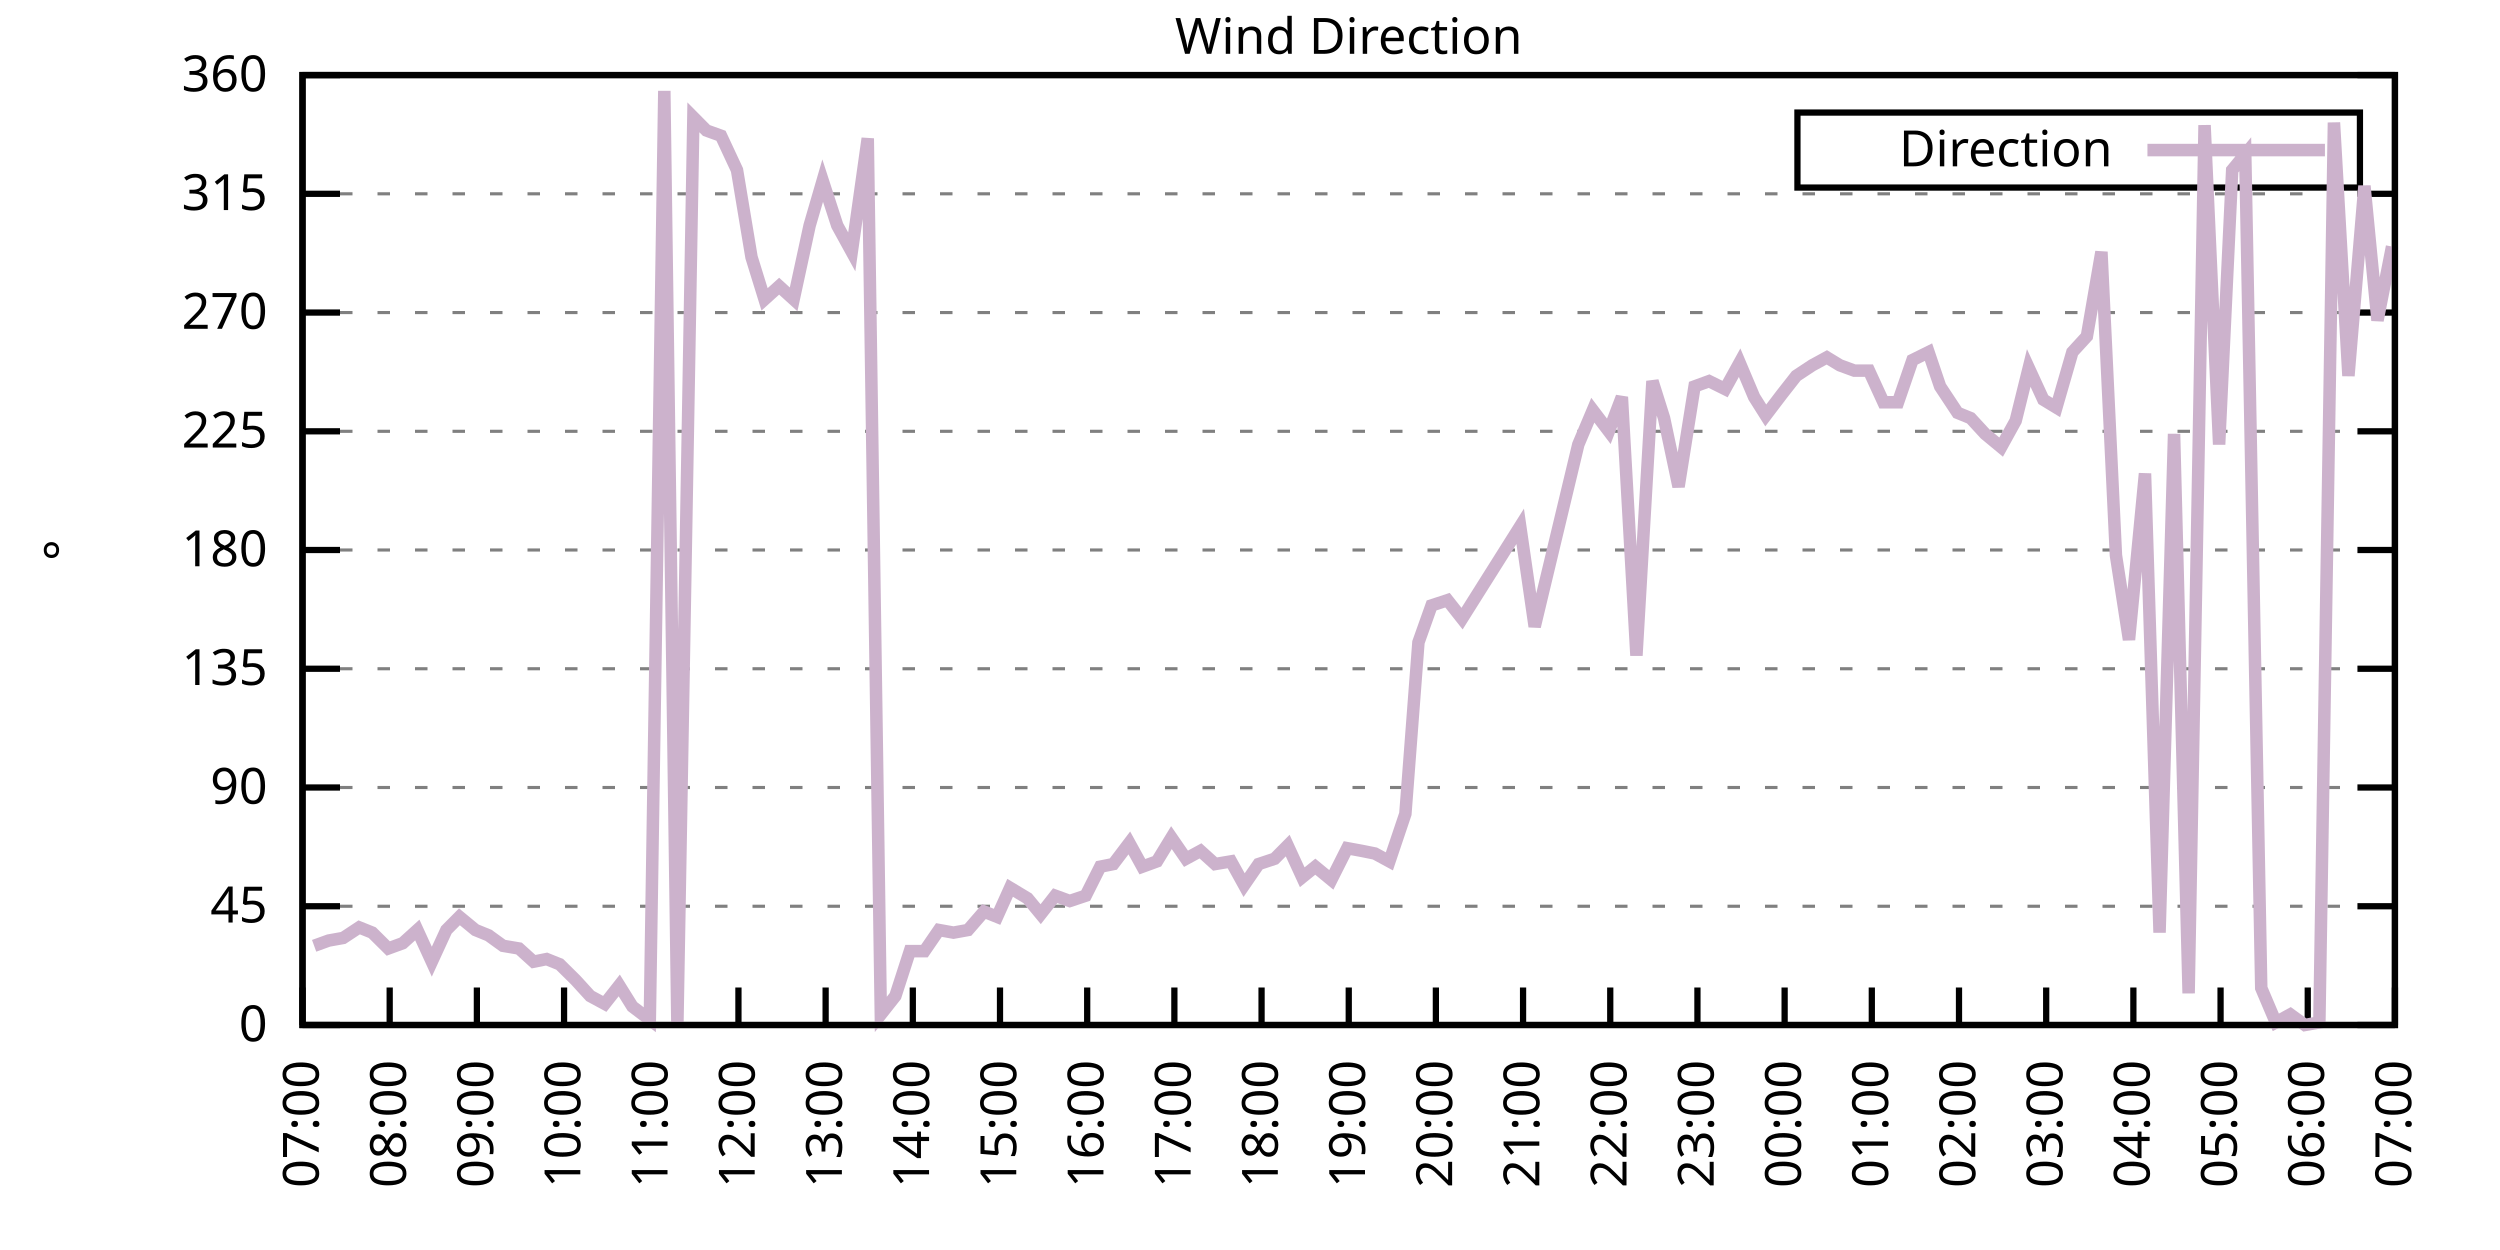
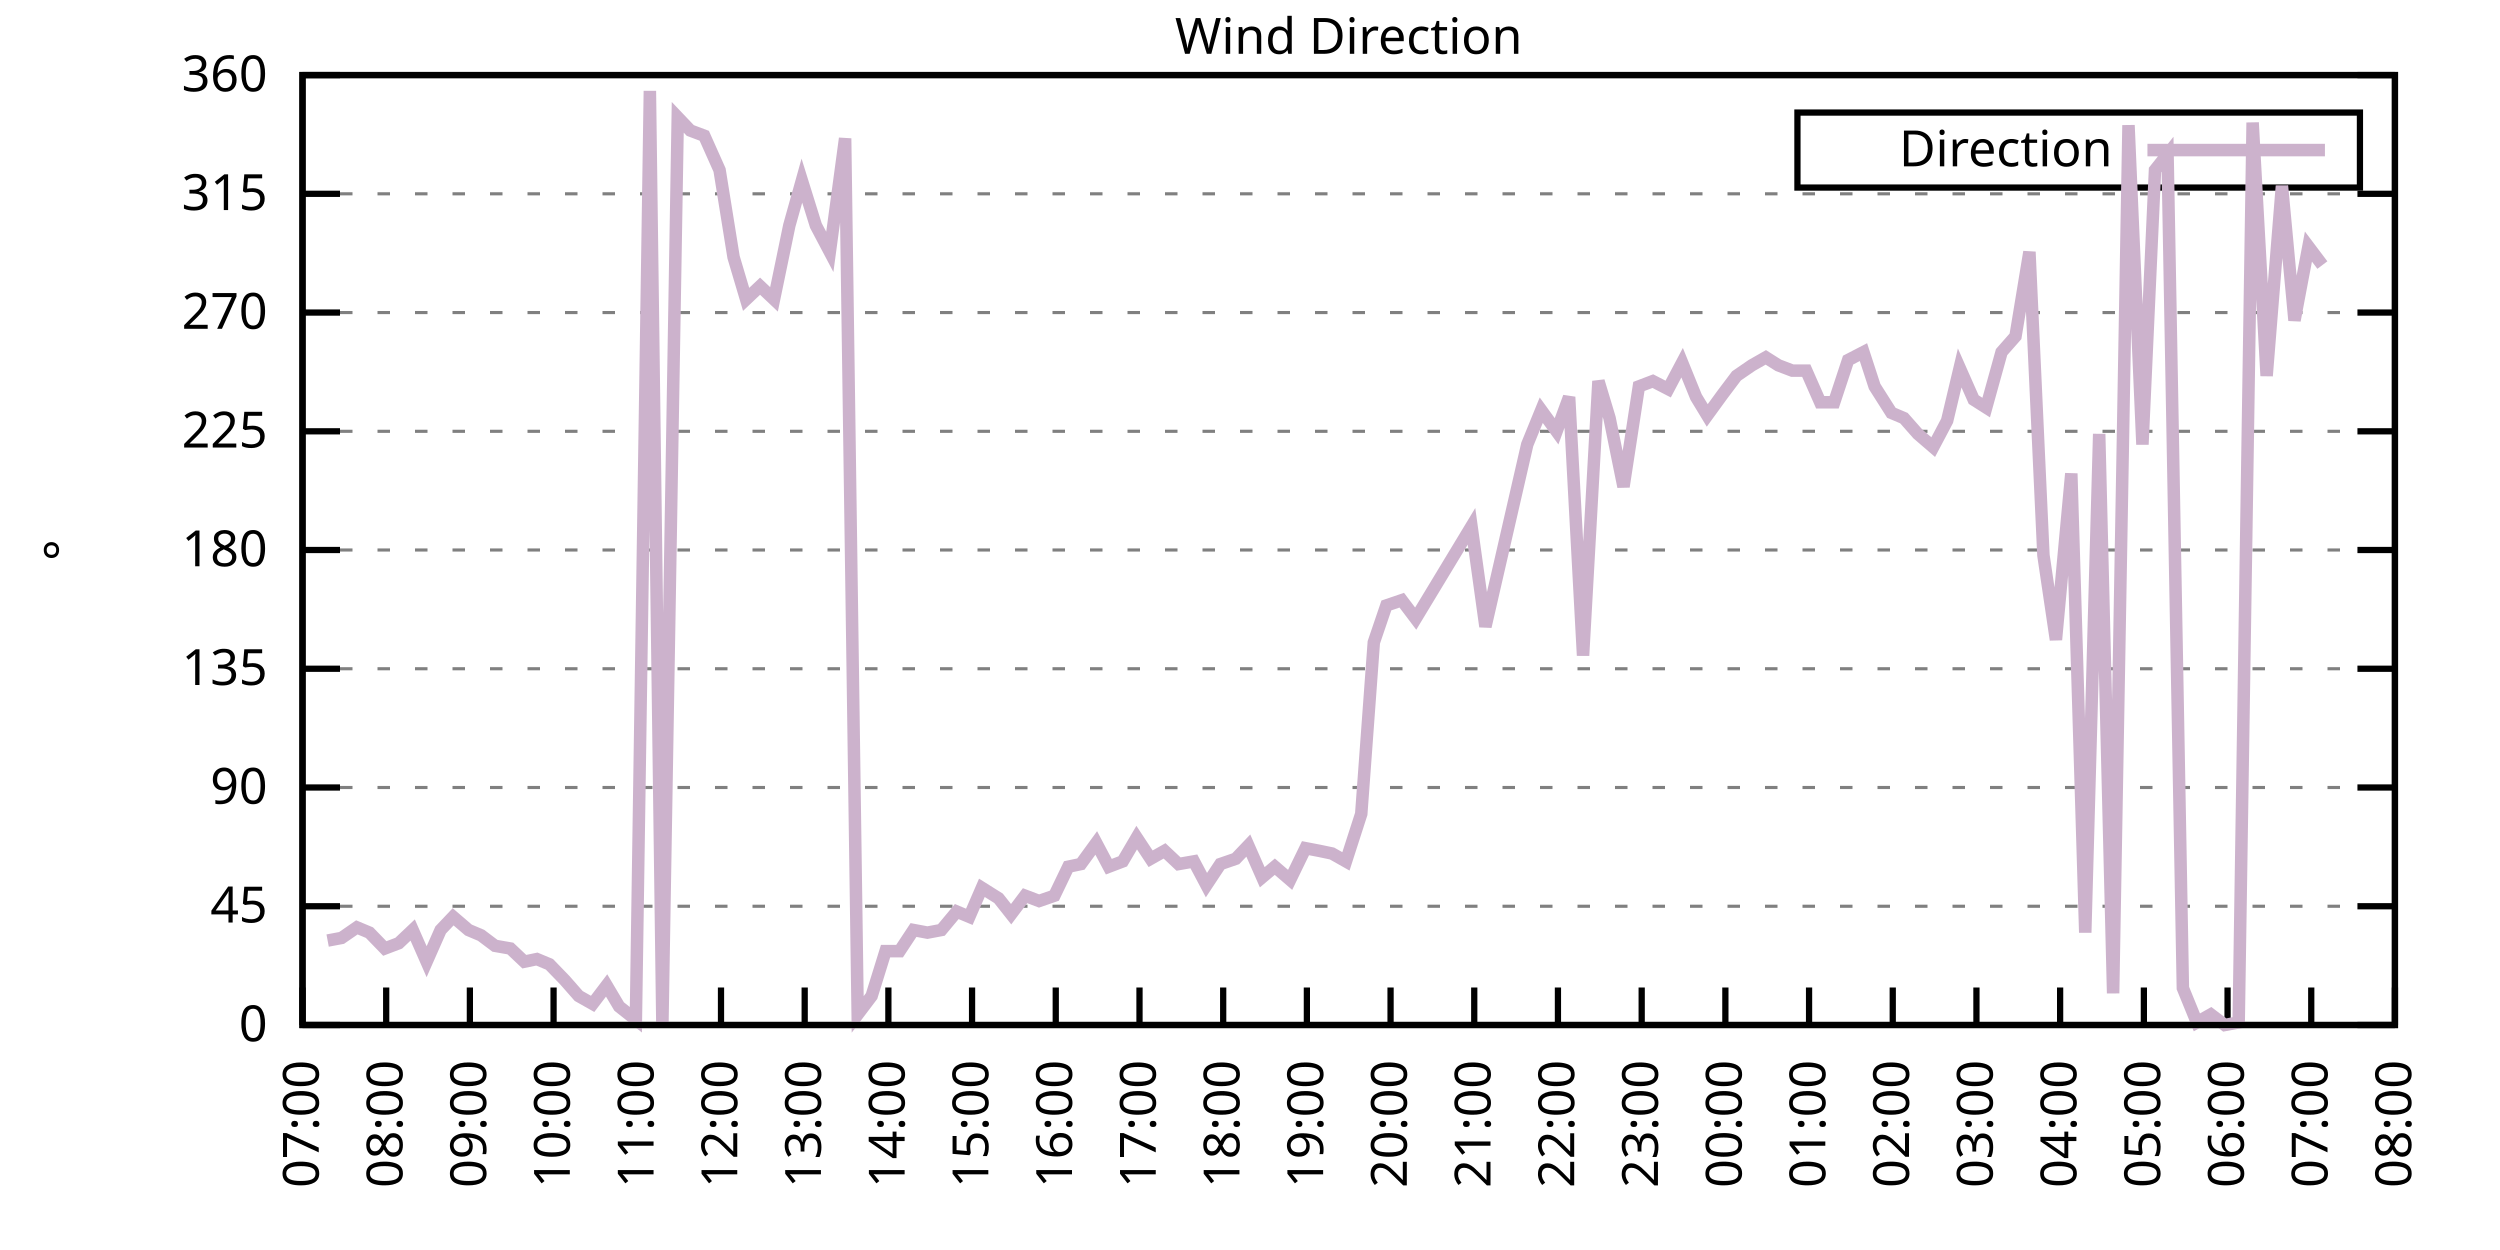
<svg xmlns="http://www.w3.org/2000/svg" xmlns:xlink="http://www.w3.org/1999/xlink" width="400" height="200" viewBox="0 0 400 200">
  <g id="gnuplot_canvas">
    <rect x="0" y="0" width="400" height="200" fill="none" />
    <defs>
      <circle id="gpDot" r="0.5" stroke-width="0.5" stroke="currentColor" />
      <path id="gpPt0" stroke-width="0.333" stroke="currentColor" d="M-1,0 h2 M0,-1 v2" />
      <path id="gpPt1" stroke-width="0.333" stroke="currentColor" d="M-1,-1 L1,1 M1,-1 L-1,1" />
      <path id="gpPt2" stroke-width="0.333" stroke="currentColor" d="M-1,0 L1,0 M0,-1 L0,1 M-1,-1 L1,1 M-1,1 L1,-1" />
      <rect id="gpPt3" stroke-width="0.333" stroke="currentColor" x="-1" y="-1" width="2" height="2" />
      <rect id="gpPt4" stroke-width="0.333" stroke="currentColor" fill="currentColor" x="-1" y="-1" width="2" height="2" />
      <circle id="gpPt5" stroke-width="0.333" stroke="currentColor" cx="0" cy="0" r="1" />
      <use xlink:href="#gpPt5" id="gpPt6" fill="currentColor" stroke="none" />
      <path id="gpPt7" stroke-width="0.333" stroke="currentColor" d="M0,-1.33 L-1.33,0.67 L1.33,0.67 z" />
      <use xlink:href="#gpPt7" id="gpPt8" fill="currentColor" stroke="none" />
      <use xlink:href="#gpPt7" id="gpPt9" stroke="currentColor" transform="rotate(180)" />
      <use xlink:href="#gpPt9" id="gpPt10" fill="currentColor" stroke="none" />
      <use xlink:href="#gpPt3" id="gpPt11" stroke="currentColor" transform="rotate(45)" />
      <use xlink:href="#gpPt11" id="gpPt12" fill="currentColor" stroke="none" />
      <path id="gpPt13" stroke-width="0.333" stroke="currentColor" d="M0,1.330 L1.265,0.411 L0.782,-1.067 L-0.782,-1.076 L-1.265,0.411 z" />
      <use xlink:href="#gpPt13" id="gpPt14" fill="currentColor" stroke="none" />
      <filter id="textbox" filterUnits="objectBoundingBox" x="0" y="0" height="1" width="1">
        <feFlood flood-color="white" flood-opacity="1" result="bgnd" />
        <feComposite in="SourceGraphic" in2="bgnd" operator="atop" />
      </filter>
      <filter id="greybox" filterUnits="objectBoundingBox" x="0" y="0" height="1" width="1">
        <feFlood flood-color="lightgrey" flood-opacity="1" result="grey" />
        <feComposite in="SourceGraphic" in2="grey" operator="atop" />
      </filter>
    </defs>
    <g fill="none" color="white" stroke="currentColor" stroke-width="1.00" stroke-linecap="butt" stroke-linejoin="miter">
</g>
    <g fill="none" color="black" stroke="currentColor" stroke-width="1.00" stroke-linecap="butt" stroke-linejoin="miter">
      <g stroke="none" shape-rendering="crispEdges">
        <polygon fill="rgb(255, 255, 255)" points="48.40,164.00 383.18,164.00 383.18,12.02 48.40,12.02 " />
      </g>
    </g>
    <g fill="none" color="black" stroke="currentColor" stroke-width="1.00" stroke-linecap="butt" stroke-linejoin="miter">
</g>
    <g fill="none" color="black" stroke="black" stroke-width="0.50" stroke-linecap="butt" stroke-linejoin="miter">
</g>
    <g fill="none" color="gray" stroke="currentColor" stroke-width="0.50" stroke-linecap="butt" stroke-linejoin="miter">
      <path stroke="gray" stroke-dasharray="2,4" class="gridline" d="M48.40,164.00 L383.19,164.00  " />
    </g>
    <g fill="none" color="gray" stroke="gray" stroke-width="1.00" stroke-linecap="butt" stroke-linejoin="miter">
</g>
    <g fill="none" color="black" stroke="currentColor" stroke-width="1.00" stroke-linecap="butt" stroke-linejoin="miter">
      <path stroke="black" d="M48.40,164.00 L54.40,164.00 M383.19,164.00 L377.19,164.00  " />
      <g transform="translate(42.80,166.60)" stroke="none" fill="black" font-family="Sans" font-size="8.00" text-anchor="end">
        <text>
          <tspan font-family="Sans"> 0</tspan>
        </text>
      </g>
    </g>
    <g fill="none" color="black" stroke="currentColor" stroke-width="1.00" stroke-linecap="butt" stroke-linejoin="miter">
</g>
    <g fill="none" color="black" stroke="black" stroke-width="0.50" stroke-linecap="butt" stroke-linejoin="miter">
</g>
    <g fill="none" color="gray" stroke="currentColor" stroke-width="0.50" stroke-linecap="butt" stroke-linejoin="miter">
      <path stroke="gray" stroke-dasharray="2,4" class="gridline" d="M48.40,145.00 L383.19,145.00  " />
    </g>
    <g fill="none" color="gray" stroke="gray" stroke-width="1.00" stroke-linecap="butt" stroke-linejoin="miter">
</g>
    <g fill="none" color="black" stroke="currentColor" stroke-width="1.00" stroke-linecap="butt" stroke-linejoin="miter">
      <path stroke="black" d="M48.40,145.00 L54.40,145.00 M383.19,145.00 L377.19,145.00  " />
      <g transform="translate(42.80,147.60)" stroke="none" fill="black" font-family="Sans" font-size="8.00" text-anchor="end">
        <text>
          <tspan font-family="Sans"> 45</tspan>
        </text>
      </g>
    </g>
    <g fill="none" color="black" stroke="currentColor" stroke-width="1.00" stroke-linecap="butt" stroke-linejoin="miter">
</g>
    <g fill="none" color="black" stroke="black" stroke-width="0.50" stroke-linecap="butt" stroke-linejoin="miter">
</g>
    <g fill="none" color="gray" stroke="currentColor" stroke-width="0.50" stroke-linecap="butt" stroke-linejoin="miter">
      <path stroke="gray" stroke-dasharray="2,4" class="gridline" d="M48.40,126.00 L383.19,126.00  " />
    </g>
    <g fill="none" color="gray" stroke="gray" stroke-width="1.00" stroke-linecap="butt" stroke-linejoin="miter">
</g>
    <g fill="none" color="black" stroke="currentColor" stroke-width="1.00" stroke-linecap="butt" stroke-linejoin="miter">
      <path stroke="black" d="M48.40,126.00 L54.40,126.00 M383.19,126.00 L377.19,126.00  " />
      <g transform="translate(42.80,128.60)" stroke="none" fill="black" font-family="Sans" font-size="8.00" text-anchor="end">
        <text>
          <tspan font-family="Sans"> 90</tspan>
        </text>
      </g>
    </g>
    <g fill="none" color="black" stroke="currentColor" stroke-width="1.00" stroke-linecap="butt" stroke-linejoin="miter">
</g>
    <g fill="none" color="black" stroke="black" stroke-width="0.50" stroke-linecap="butt" stroke-linejoin="miter">
</g>
    <g fill="none" color="gray" stroke="currentColor" stroke-width="0.50" stroke-linecap="butt" stroke-linejoin="miter">
      <path stroke="gray" stroke-dasharray="2,4" class="gridline" d="M48.40,107.00 L383.19,107.00  " />
    </g>
    <g fill="none" color="gray" stroke="gray" stroke-width="1.00" stroke-linecap="butt" stroke-linejoin="miter">
</g>
    <g fill="none" color="black" stroke="currentColor" stroke-width="1.00" stroke-linecap="butt" stroke-linejoin="miter">
      <path stroke="black" d="M48.40,107.00 L54.40,107.00 M383.19,107.00 L377.19,107.00  " />
      <g transform="translate(42.80,109.60)" stroke="none" fill="black" font-family="Sans" font-size="8.00" text-anchor="end">
        <text>
          <tspan font-family="Sans"> 135</tspan>
        </text>
      </g>
    </g>
    <g fill="none" color="black" stroke="currentColor" stroke-width="1.00" stroke-linecap="butt" stroke-linejoin="miter">
</g>
    <g fill="none" color="black" stroke="black" stroke-width="0.50" stroke-linecap="butt" stroke-linejoin="miter">
</g>
    <g fill="none" color="gray" stroke="currentColor" stroke-width="0.50" stroke-linecap="butt" stroke-linejoin="miter">
      <path stroke="gray" stroke-dasharray="2,4" class="gridline" d="M48.40,88.00 L383.19,88.00  " />
    </g>
    <g fill="none" color="gray" stroke="gray" stroke-width="1.00" stroke-linecap="butt" stroke-linejoin="miter">
</g>
    <g fill="none" color="black" stroke="currentColor" stroke-width="1.00" stroke-linecap="butt" stroke-linejoin="miter">
      <path stroke="black" d="M48.40,88.00 L54.40,88.00 M383.19,88.00 L377.19,88.00  " />
      <g transform="translate(42.80,90.60)" stroke="none" fill="black" font-family="Sans" font-size="8.00" text-anchor="end">
        <text>
          <tspan font-family="Sans"> 180</tspan>
        </text>
      </g>
    </g>
    <g fill="none" color="black" stroke="currentColor" stroke-width="1.00" stroke-linecap="butt" stroke-linejoin="miter">
</g>
    <g fill="none" color="black" stroke="black" stroke-width="0.50" stroke-linecap="butt" stroke-linejoin="miter">
</g>
    <g fill="none" color="gray" stroke="currentColor" stroke-width="0.50" stroke-linecap="butt" stroke-linejoin="miter">
      <path stroke="gray" stroke-dasharray="2,4" class="gridline" d="M48.40,69.01 L383.19,69.01  " />
    </g>
    <g fill="none" color="gray" stroke="gray" stroke-width="1.00" stroke-linecap="butt" stroke-linejoin="miter">
</g>
    <g fill="none" color="black" stroke="currentColor" stroke-width="1.00" stroke-linecap="butt" stroke-linejoin="miter">
      <path stroke="black" d="M48.40,69.01 L54.40,69.01 M383.19,69.01 L377.19,69.01  " />
      <g transform="translate(42.80,71.61)" stroke="none" fill="black" font-family="Sans" font-size="8.00" text-anchor="end">
        <text>
          <tspan font-family="Sans"> 225</tspan>
        </text>
      </g>
    </g>
    <g fill="none" color="black" stroke="currentColor" stroke-width="1.00" stroke-linecap="butt" stroke-linejoin="miter">
</g>
    <g fill="none" color="black" stroke="black" stroke-width="0.50" stroke-linecap="butt" stroke-linejoin="miter">
</g>
    <g fill="none" color="gray" stroke="currentColor" stroke-width="0.50" stroke-linecap="butt" stroke-linejoin="miter">
      <path stroke="gray" stroke-dasharray="2,4" class="gridline" d="M48.40,50.01 L383.19,50.01  " />
    </g>
    <g fill="none" color="gray" stroke="gray" stroke-width="1.00" stroke-linecap="butt" stroke-linejoin="miter">
</g>
    <g fill="none" color="black" stroke="currentColor" stroke-width="1.00" stroke-linecap="butt" stroke-linejoin="miter">
      <path stroke="black" d="M48.40,50.01 L54.40,50.01 M383.19,50.01 L377.19,50.01  " />
      <g transform="translate(42.80,52.61)" stroke="none" fill="black" font-family="Sans" font-size="8.00" text-anchor="end">
        <text>
          <tspan font-family="Sans"> 270</tspan>
        </text>
      </g>
    </g>
    <g fill="none" color="black" stroke="currentColor" stroke-width="1.00" stroke-linecap="butt" stroke-linejoin="miter">
</g>
    <g fill="none" color="black" stroke="black" stroke-width="0.50" stroke-linecap="butt" stroke-linejoin="miter">
</g>
    <g fill="none" color="gray" stroke="currentColor" stroke-width="0.50" stroke-linecap="butt" stroke-linejoin="miter">
      <path stroke="gray" stroke-dasharray="2,4" class="gridline" d="M48.40,31.01 L383.19,31.01  " />
    </g>
    <g fill="none" color="gray" stroke="gray" stroke-width="1.00" stroke-linecap="butt" stroke-linejoin="miter">
</g>
    <g fill="none" color="black" stroke="currentColor" stroke-width="1.00" stroke-linecap="butt" stroke-linejoin="miter">
      <path stroke="black" d="M48.40,31.01 L54.40,31.01 M383.19,31.01 L377.19,31.01  " />
      <g transform="translate(42.80,33.61)" stroke="none" fill="black" font-family="Sans" font-size="8.00" text-anchor="end">
        <text>
          <tspan font-family="Sans"> 315</tspan>
        </text>
      </g>
    </g>
    <g fill="none" color="black" stroke="currentColor" stroke-width="1.00" stroke-linecap="butt" stroke-linejoin="miter">
</g>
    <g fill="none" color="black" stroke="black" stroke-width="0.50" stroke-linecap="butt" stroke-linejoin="miter">
</g>
    <g fill="none" color="gray" stroke="currentColor" stroke-width="0.50" stroke-linecap="butt" stroke-linejoin="miter">
      <path stroke="gray" stroke-dasharray="2,4" class="gridline" d="M48.40,12.01 L383.19,12.01  " />
    </g>
    <g fill="none" color="gray" stroke="gray" stroke-width="1.00" stroke-linecap="butt" stroke-linejoin="miter">
</g>
    <g fill="none" color="black" stroke="currentColor" stroke-width="1.00" stroke-linecap="butt" stroke-linejoin="miter">
      <path stroke="black" d="M48.40,12.01 L54.40,12.01 M383.19,12.01 L377.19,12.01  " />
      <g transform="translate(42.80,14.61)" stroke="none" fill="black" font-family="Sans" font-size="8.00" text-anchor="end">
        <text>
          <tspan font-family="Sans"> 360</tspan>
        </text>
      </g>
    </g>
    <g fill="none" color="black" stroke="currentColor" stroke-width="1.00" stroke-linecap="butt" stroke-linejoin="miter">
      <path stroke="black" d="M48.40,164.00 L48.40,158.00  " />
      <g transform="translate(51.00,169.60) rotate(270.00)" stroke="none" fill="black" font-family="Sans" font-size="8.00" text-anchor="end">
        <text>
          <tspan font-family="Sans">07:00</tspan>
        </text>
      </g>
    </g>
    <g fill="none" color="black" stroke="currentColor" stroke-width="1.00" stroke-linecap="butt" stroke-linejoin="miter">
-       <path stroke="black" d="M62.35,164.00 L62.35,158.00  " />
-       <g transform="translate(64.95,169.60) rotate(270.00)" stroke="none" fill="black" font-family="Sans" font-size="8.00" text-anchor="end">
+       <path stroke="black" d="M61.79,164.00 L61.79,158.00  " />
+       <g transform="translate(64.39,169.60) rotate(270.00)" stroke="none" fill="black" font-family="Sans" font-size="8.00" text-anchor="end">
        <text>
          <tspan font-family="Sans">08:00</tspan>
        </text>
      </g>
    </g>
    <g fill="none" color="black" stroke="currentColor" stroke-width="1.00" stroke-linecap="butt" stroke-linejoin="miter">
-       <path stroke="black" d="M76.30,164.00 L76.30,158.00  " />
-       <g transform="translate(78.90,169.60) rotate(270.00)" stroke="none" fill="black" font-family="Sans" font-size="8.00" text-anchor="end">
+       <path stroke="black" d="M75.18,164.00 L75.18,158.00  " />
+       <g transform="translate(77.78,169.60) rotate(270.00)" stroke="none" fill="black" font-family="Sans" font-size="8.00" text-anchor="end">
        <text>
          <tspan font-family="Sans">09:00</tspan>
        </text>
      </g>
    </g>
    <g fill="none" color="black" stroke="currentColor" stroke-width="1.00" stroke-linecap="butt" stroke-linejoin="miter">
-       <path stroke="black" d="M90.25,164.00 L90.25,158.00  " />
-       <g transform="translate(92.85,169.60) rotate(270.00)" stroke="none" fill="black" font-family="Sans" font-size="8.00" text-anchor="end">
+       <path stroke="black" d="M88.57,164.00 L88.57,158.00  " />
+       <g transform="translate(91.17,169.60) rotate(270.00)" stroke="none" fill="black" font-family="Sans" font-size="8.00" text-anchor="end">
        <text>
          <tspan font-family="Sans">10:00</tspan>
        </text>
      </g>
    </g>
    <g fill="none" color="black" stroke="currentColor" stroke-width="1.00" stroke-linecap="butt" stroke-linejoin="miter">
-       <path stroke="black" d="M104.20,164.00 L104.20,158.00  " />
-       <g transform="translate(106.80,169.60) rotate(270.00)" stroke="none" fill="black" font-family="Sans" font-size="8.00" text-anchor="end">
+       <path stroke="black" d="M101.97,164.00 L101.97,158.00  " />
+       <g transform="translate(104.57,169.60) rotate(270.00)" stroke="none" fill="black" font-family="Sans" font-size="8.00" text-anchor="end">
        <text>
          <tspan font-family="Sans">11:00</tspan>
        </text>
      </g>
    </g>
    <g fill="none" color="black" stroke="currentColor" stroke-width="1.00" stroke-linecap="butt" stroke-linejoin="miter">
-       <path stroke="black" d="M118.15,164.00 L118.15,158.00  " />
-       <g transform="translate(120.75,169.60) rotate(270.00)" stroke="none" fill="black" font-family="Sans" font-size="8.00" text-anchor="end">
+       <path stroke="black" d="M115.36,164.00 L115.36,158.00  " />
+       <g transform="translate(117.96,169.60) rotate(270.00)" stroke="none" fill="black" font-family="Sans" font-size="8.00" text-anchor="end">
        <text>
          <tspan font-family="Sans">12:00</tspan>
        </text>
      </g>
    </g>
    <g fill="none" color="black" stroke="currentColor" stroke-width="1.00" stroke-linecap="butt" stroke-linejoin="miter">
-       <path stroke="black" d="M132.10,164.00 L132.10,158.00  " />
-       <g transform="translate(134.70,169.60) rotate(270.00)" stroke="none" fill="black" font-family="Sans" font-size="8.00" text-anchor="end">
+       <path stroke="black" d="M128.75,164.00 L128.75,158.00  " />
+       <g transform="translate(131.35,169.60) rotate(270.00)" stroke="none" fill="black" font-family="Sans" font-size="8.00" text-anchor="end">
        <text>
          <tspan font-family="Sans">13:00</tspan>
        </text>
      </g>
    </g>
    <g fill="none" color="black" stroke="currentColor" stroke-width="1.00" stroke-linecap="butt" stroke-linejoin="miter">
-       <path stroke="black" d="M146.05,164.00 L146.05,158.00  " />
-       <g transform="translate(148.65,169.60) rotate(270.00)" stroke="none" fill="black" font-family="Sans" font-size="8.00" text-anchor="end">
+       <path stroke="black" d="M142.14,164.00 L142.14,158.00  " />
+       <g transform="translate(144.74,169.60) rotate(270.00)" stroke="none" fill="black" font-family="Sans" font-size="8.00" text-anchor="end">
        <text>
          <tspan font-family="Sans">14:00</tspan>
        </text>
      </g>
    </g>
    <g fill="none" color="black" stroke="currentColor" stroke-width="1.00" stroke-linecap="butt" stroke-linejoin="miter">
-       <path stroke="black" d="M160.00,164.00 L160.00,158.00  " />
-       <g transform="translate(162.60,169.60) rotate(270.00)" stroke="none" fill="black" font-family="Sans" font-size="8.00" text-anchor="end">
+       <path stroke="black" d="M155.53,164.00 L155.53,158.00  " />
+       <g transform="translate(158.13,169.60) rotate(270.00)" stroke="none" fill="black" font-family="Sans" font-size="8.00" text-anchor="end">
        <text>
          <tspan font-family="Sans">15:00</tspan>
        </text>
      </g>
    </g>
    <g fill="none" color="black" stroke="currentColor" stroke-width="1.00" stroke-linecap="butt" stroke-linejoin="miter">
-       <path stroke="black" d="M173.95,164.00 L173.95,158.00  " />
-       <g transform="translate(176.55,169.60) rotate(270.00)" stroke="none" fill="black" font-family="Sans" font-size="8.00" text-anchor="end">
+       <path stroke="black" d="M168.92,164.00 L168.92,158.00  " />
+       <g transform="translate(171.52,169.60) rotate(270.00)" stroke="none" fill="black" font-family="Sans" font-size="8.00" text-anchor="end">
        <text>
          <tspan font-family="Sans">16:00</tspan>
        </text>
      </g>
    </g>
    <g fill="none" color="black" stroke="currentColor" stroke-width="1.00" stroke-linecap="butt" stroke-linejoin="miter">
-       <path stroke="black" d="M187.90,164.00 L187.90,158.00  " />
-       <g transform="translate(190.50,169.60) rotate(270.00)" stroke="none" fill="black" font-family="Sans" font-size="8.00" text-anchor="end">
+       <path stroke="black" d="M182.32,164.00 L182.32,158.00  " />
+       <g transform="translate(184.92,169.60) rotate(270.00)" stroke="none" fill="black" font-family="Sans" font-size="8.00" text-anchor="end">
        <text>
          <tspan font-family="Sans">17:00</tspan>
        </text>
      </g>
    </g>
    <g fill="none" color="black" stroke="currentColor" stroke-width="1.00" stroke-linecap="butt" stroke-linejoin="miter">
-       <path stroke="black" d="M201.85,164.00 L201.85,158.00  " />
-       <g transform="translate(204.45,169.60) rotate(270.00)" stroke="none" fill="black" font-family="Sans" font-size="8.00" text-anchor="end">
+       <path stroke="black" d="M195.71,164.00 L195.71,158.00  " />
+       <g transform="translate(198.31,169.60) rotate(270.00)" stroke="none" fill="black" font-family="Sans" font-size="8.00" text-anchor="end">
        <text>
          <tspan font-family="Sans">18:00</tspan>
        </text>
      </g>
    </g>
    <g fill="none" color="black" stroke="currentColor" stroke-width="1.00" stroke-linecap="butt" stroke-linejoin="miter">
-       <path stroke="black" d="M215.80,164.00 L215.80,158.00  " />
-       <g transform="translate(218.40,169.60) rotate(270.00)" stroke="none" fill="black" font-family="Sans" font-size="8.00" text-anchor="end">
+       <path stroke="black" d="M209.10,164.00 L209.10,158.00  " />
+       <g transform="translate(211.70,169.60) rotate(270.00)" stroke="none" fill="black" font-family="Sans" font-size="8.00" text-anchor="end">
        <text>
          <tspan font-family="Sans">19:00</tspan>
        </text>
      </g>
    </g>
    <g fill="none" color="black" stroke="currentColor" stroke-width="1.00" stroke-linecap="butt" stroke-linejoin="miter">
-       <path stroke="black" d="M229.74,164.00 L229.74,158.00  " />
-       <g transform="translate(232.34,169.60) rotate(270.00)" stroke="none" fill="black" font-family="Sans" font-size="8.00" text-anchor="end">
+       <path stroke="black" d="M222.49,164.00 L222.49,158.00  " />
+       <g transform="translate(225.09,169.60) rotate(270.00)" stroke="none" fill="black" font-family="Sans" font-size="8.00" text-anchor="end">
        <text>
          <tspan font-family="Sans">20:00</tspan>
        </text>
      </g>
    </g>
    <g fill="none" color="black" stroke="currentColor" stroke-width="1.00" stroke-linecap="butt" stroke-linejoin="miter">
-       <path stroke="black" d="M243.69,164.00 L243.69,158.00  " />
-       <g transform="translate(246.29,169.60) rotate(270.00)" stroke="none" fill="black" font-family="Sans" font-size="8.00" text-anchor="end">
+       <path stroke="black" d="M235.88,164.00 L235.88,158.00  " />
+       <g transform="translate(238.48,169.60) rotate(270.00)" stroke="none" fill="black" font-family="Sans" font-size="8.00" text-anchor="end">
        <text>
          <tspan font-family="Sans">21:00</tspan>
        </text>
      </g>
    </g>
    <g fill="none" color="black" stroke="currentColor" stroke-width="1.00" stroke-linecap="butt" stroke-linejoin="miter">
-       <path stroke="black" d="M257.64,164.00 L257.64,158.00  " />
-       <g transform="translate(260.24,169.60) rotate(270.00)" stroke="none" fill="black" font-family="Sans" font-size="8.00" text-anchor="end">
+       <path stroke="black" d="M249.27,164.00 L249.27,158.00  " />
+       <g transform="translate(251.87,169.60) rotate(270.00)" stroke="none" fill="black" font-family="Sans" font-size="8.00" text-anchor="end">
        <text>
          <tspan font-family="Sans">22:00</tspan>
        </text>
      </g>
    </g>
    <g fill="none" color="black" stroke="currentColor" stroke-width="1.00" stroke-linecap="butt" stroke-linejoin="miter">
-       <path stroke="black" d="M271.59,164.00 L271.59,158.00  " />
-       <g transform="translate(274.19,169.60) rotate(270.00)" stroke="none" fill="black" font-family="Sans" font-size="8.00" text-anchor="end">
+       <path stroke="black" d="M262.67,164.00 L262.67,158.00  " />
+       <g transform="translate(265.27,169.60) rotate(270.00)" stroke="none" fill="black" font-family="Sans" font-size="8.00" text-anchor="end">
        <text>
          <tspan font-family="Sans">23:00</tspan>
        </text>
      </g>
    </g>
    <g fill="none" color="black" stroke="currentColor" stroke-width="1.00" stroke-linecap="butt" stroke-linejoin="miter">
-       <path stroke="black" d="M285.54,164.00 L285.54,158.00  " />
-       <g transform="translate(288.14,169.60) rotate(270.00)" stroke="none" fill="black" font-family="Sans" font-size="8.00" text-anchor="end">
+       <path stroke="black" d="M276.06,164.00 L276.06,158.00  " />
+       <g transform="translate(278.66,169.60) rotate(270.00)" stroke="none" fill="black" font-family="Sans" font-size="8.00" text-anchor="end">
        <text>
          <tspan font-family="Sans">00:00</tspan>
        </text>
      </g>
    </g>
    <g fill="none" color="black" stroke="currentColor" stroke-width="1.00" stroke-linecap="butt" stroke-linejoin="miter">
-       <path stroke="black" d="M299.49,164.00 L299.49,158.00  " />
-       <g transform="translate(302.09,169.60) rotate(270.00)" stroke="none" fill="black" font-family="Sans" font-size="8.00" text-anchor="end">
+       <path stroke="black" d="M289.45,164.00 L289.45,158.00  " />
+       <g transform="translate(292.05,169.60) rotate(270.00)" stroke="none" fill="black" font-family="Sans" font-size="8.00" text-anchor="end">
        <text>
          <tspan font-family="Sans">01:00</tspan>
        </text>
      </g>
    </g>
    <g fill="none" color="black" stroke="currentColor" stroke-width="1.00" stroke-linecap="butt" stroke-linejoin="miter">
-       <path stroke="black" d="M313.44,164.00 L313.44,158.00  " />
-       <g transform="translate(316.04,169.60) rotate(270.00)" stroke="none" fill="black" font-family="Sans" font-size="8.00" text-anchor="end">
+       <path stroke="black" d="M302.84,164.00 L302.84,158.00  " />
+       <g transform="translate(305.44,169.60) rotate(270.00)" stroke="none" fill="black" font-family="Sans" font-size="8.00" text-anchor="end">
        <text>
          <tspan font-family="Sans">02:00</tspan>
        </text>
      </g>
    </g>
    <g fill="none" color="black" stroke="currentColor" stroke-width="1.00" stroke-linecap="butt" stroke-linejoin="miter">
-       <path stroke="black" d="M327.39,164.00 L327.39,158.00  " />
-       <g transform="translate(329.99,169.60) rotate(270.00)" stroke="none" fill="black" font-family="Sans" font-size="8.00" text-anchor="end">
+       <path stroke="black" d="M316.23,164.00 L316.23,158.00  " />
+       <g transform="translate(318.83,169.60) rotate(270.00)" stroke="none" fill="black" font-family="Sans" font-size="8.00" text-anchor="end">
        <text>
          <tspan font-family="Sans">03:00</tspan>
        </text>
      </g>
    </g>
    <g fill="none" color="black" stroke="currentColor" stroke-width="1.00" stroke-linecap="butt" stroke-linejoin="miter">
-       <path stroke="black" d="M341.34,164.00 L341.34,158.00  " />
-       <g transform="translate(343.94,169.60) rotate(270.00)" stroke="none" fill="black" font-family="Sans" font-size="8.00" text-anchor="end">
+       <path stroke="black" d="M329.62,164.00 L329.62,158.00  " />
+       <g transform="translate(332.22,169.60) rotate(270.00)" stroke="none" fill="black" font-family="Sans" font-size="8.00" text-anchor="end">
        <text>
          <tspan font-family="Sans">04:00</tspan>
        </text>
      </g>
    </g>
    <g fill="none" color="black" stroke="currentColor" stroke-width="1.00" stroke-linecap="butt" stroke-linejoin="miter">
-       <path stroke="black" d="M355.29,164.00 L355.29,158.00  " />
-       <g transform="translate(357.89,169.60) rotate(270.00)" stroke="none" fill="black" font-family="Sans" font-size="8.00" text-anchor="end">
+       <path stroke="black" d="M343.02,164.00 L343.02,158.00  " />
+       <g transform="translate(345.62,169.60) rotate(270.00)" stroke="none" fill="black" font-family="Sans" font-size="8.00" text-anchor="end">
        <text>
          <tspan font-family="Sans">05:00</tspan>
        </text>
      </g>
    </g>
    <g fill="none" color="black" stroke="currentColor" stroke-width="1.00" stroke-linecap="butt" stroke-linejoin="miter">
-       <path stroke="black" d="M369.24,164.00 L369.24,158.00  " />
-       <g transform="translate(371.84,169.60) rotate(270.00)" stroke="none" fill="black" font-family="Sans" font-size="8.00" text-anchor="end">
+       <path stroke="black" d="M356.41,164.00 L356.41,158.00  " />
+       <g transform="translate(359.01,169.60) rotate(270.00)" stroke="none" fill="black" font-family="Sans" font-size="8.00" text-anchor="end">
        <text>
          <tspan font-family="Sans">06:00</tspan>
+         </text>
+       </g>
+     </g>
+     <g fill="none" color="black" stroke="currentColor" stroke-width="1.00" stroke-linecap="butt" stroke-linejoin="miter">
+       <path stroke="black" d="M369.80,164.00 L369.80,158.00  " />
+       <g transform="translate(372.40,169.60) rotate(270.00)" stroke="none" fill="black" font-family="Sans" font-size="8.00" text-anchor="end">
+         <text>
+           <tspan font-family="Sans">07:00</tspan>
        </text>
      </g>
    </g>
    <g fill="none" color="black" stroke="currentColor" stroke-width="1.00" stroke-linecap="butt" stroke-linejoin="miter">
      <path stroke="black" d="M383.19,164.00 L383.19,158.00  " />
      <g transform="translate(385.79,169.60) rotate(270.00)" stroke="none" fill="black" font-family="Sans" font-size="8.00" text-anchor="end">
        <text>
-           <tspan font-family="Sans">07:00</tspan>
+           <tspan font-family="Sans">08:00</tspan>
        </text>
      </g>
    </g>
    <g fill="none" color="black" stroke="currentColor" stroke-width="1.00" stroke-linecap="butt" stroke-linejoin="miter">
</g>
    <g fill="none" color="black" stroke="currentColor" stroke-width="1.00" stroke-linecap="butt" stroke-linejoin="miter">
      <path stroke="black" d="M48.40,12.01 L48.40,164.00 L383.19,164.00 L383.19,12.01 L48.40,12.01 Z  " />
    </g>
    <g fill="none" color="black" stroke="currentColor" stroke-width="1.00" stroke-linecap="butt" stroke-linejoin="miter">
</g>
    <g fill="none" color="black" stroke="currentColor" stroke-width="1.00" stroke-linecap="butt" stroke-linejoin="miter">
      <path stroke="black" d="M287.59,30.01 L287.59,18.01 L377.59,18.01 L377.59,30.01 L287.59,30.01 Z  " />
    </g>
    <g id="Wind_direction_plot_1">
      <g fill="none" color="white" stroke="black" stroke-width="2.00" stroke-linecap="butt" stroke-linejoin="miter">
</g>
      <g fill="none" color="black" stroke="currentColor" stroke-width="2.00" stroke-linecap="butt" stroke-linejoin="miter">
        <g transform="translate(337.99,26.61)" stroke="none" fill="black" font-family="Sans" font-size="8.00" text-anchor="end">
          <text>
            <tspan font-family="Sans">Direction</tspan>
          </text>
        </g>
      </g>
      <g fill="none" color="black" stroke="currentColor" stroke-width="2.00" stroke-linecap="butt" stroke-linejoin="miter">
-         <path stroke="rgb(204, 178, 204)" d="M343.59,24.01 L371.99,24.01 M50.26,151.33 L52.58,150.49 L54.91,150.07 L57.47,148.38 L59.56,149.22 L62.12,151.76   L64.44,150.91 L66.77,148.80 L69.09,153.87 L71.42,148.80 L73.51,146.69 L76.07,148.80 L78.16,149.65 L80.48,151.33   L83.04,151.76 L85.37,153.87 L87.46,153.45 L89.55,154.29 L92.11,156.82 L94.43,159.36 L96.76,160.62 L99.08,157.67   L101.18,161.04 L103.97,163.16 L106.29,14.54 L108.38,164.00 L110.94,18.77 L113.03,20.88 L115.36,21.72 L117.92,27.21   L120.24,41.14 L122.33,47.90 L124.66,45.79 L126.98,47.90 L129.54,36.08 L131.63,28.90 L133.96,36.08 L136.28,40.30   L138.84,22.14 L140.93,162.31 L143.26,159.36 L145.58,152.18 L147.91,152.18 L150.23,148.80 L152.56,149.22 L154.88,148.80   L157.44,145.85 L159.53,146.69 L161.62,142.05 L164.41,143.73 L166.51,146.27 L168.83,143.31 L171.16,144.16 L173.71,143.31   L176.04,138.67 L178.13,138.25 L180.69,134.87 L182.78,138.67 L185.11,137.82 L187.43,134.02 L189.76,137.40 L192.08,136.14   L194.41,138.25 L196.96,137.82 L199.06,141.62 L201.38,138.25 L203.94,137.40 L206.03,135.29 L208.36,140.36 L210.45,138.67   L213.01,140.78 L215.56,135.71 L217.89,136.14 L219.98,136.56 L222.30,137.82 L224.86,130.22 L226.95,102.78 L229.05,96.87   L231.60,96.03 L233.93,98.98 L243.23,84.21 L245.55,100.25 L252.53,71.12 L254.85,65.63 L257.41,69.01 L259.50,63.52   L261.83,104.89 L264.39,60.98 L266.25,66.90 L268.57,77.87 L271.13,61.83 L273.45,60.98 L276.01,62.25 L278.34,58.03   L280.66,63.52 L282.52,66.47 L285.08,63.10 L287.40,60.14 L289.96,58.45 L292.29,57.18 L294.38,58.45 L296.70,59.30   L299.03,59.30 L301.35,64.36 L303.68,64.36 L306.00,57.61 L308.56,56.34 L310.42,61.83 L313.21,66.05 L315.30,66.90   L317.63,69.43 L320.18,71.54 L322.51,67.32 L324.60,58.87 L326.93,63.94 L329.02,65.21 L331.58,56.34 L333.90,53.81   L336.23,40.30 L338.55,88.85 L340.64,102.36 L343.20,75.76 L345.53,149.22 L347.85,69.43 L350.18,158.93 L352.73,20.03   L355.06,71.12 L357.15,27.21 L359.24,24.68 L361.80,158.09 L364.13,163.58 L366.45,162.31 L368.78,164.00 L371.10,163.58   L373.43,19.61 L375.75,60.14 L378.31,29.74 L380.40,51.27 L382.73,39.45  " />
+         <path stroke="rgb(204, 178, 204)" d="M343.59,24.01 L371.99,24.01 M52.42,150.49 L54.65,150.07 L57.10,148.38 L59.11,149.22 L61.57,151.76 L63.80,150.91   L66.03,148.80 L68.26,153.87 L70.50,148.80 L72.50,146.69 L74.96,148.80 L76.97,149.65 L79.20,151.33 L81.66,151.76   L83.89,153.87 L85.90,153.45 L87.91,154.29 L90.36,156.82 L92.59,159.36 L94.82,160.62 L97.06,157.67 L99.06,161.04   L101.74,163.16 L103.98,14.54 L105.98,164.00 L108.44,18.77 L110.45,20.88 L112.68,21.72 L115.13,27.21 L117.37,41.14   L119.38,47.90 L121.61,45.79 L123.84,47.90 L126.29,36.08 L128.30,28.90 L130.54,36.08 L132.77,40.30 L135.22,22.14   L137.23,162.31 L139.46,159.36 L141.69,152.18 L143.93,152.18 L146.16,148.80 L148.39,149.22 L150.62,148.80 L153.08,145.85   L155.09,146.69 L157.10,142.05 L159.77,143.73 L161.78,146.27 L164.01,143.31 L166.25,144.16 L168.70,143.31 L170.93,138.67   L172.94,138.25 L175.40,134.87 L177.41,138.67 L179.64,137.82 L181.87,134.02 L184.10,137.40 L186.33,136.14 L188.57,138.25   L191.02,137.82 L193.03,141.62 L195.26,138.25 L197.72,137.40 L199.73,135.29 L201.96,140.36 L203.97,138.67 L206.42,140.78   L208.88,135.71 L211.11,136.14 L213.12,136.56 L215.35,137.82 L217.80,130.22 L219.81,102.78 L221.82,96.87 L224.28,96.03   L226.51,98.98 L235.44,84.21 L237.67,100.25 L244.36,71.12 L246.60,65.63 L249.05,69.01 L251.06,63.52 L253.29,104.89   L255.75,60.98 L257.53,66.90 L259.76,77.87 L262.22,61.83 L264.45,60.98 L266.91,62.25 L269.14,58.03 L271.37,63.52   L273.16,66.47 L275.61,63.10 L277.84,60.14 L280.30,58.45 L282.53,57.18 L284.54,58.45 L286.77,59.30 L289.00,59.30   L291.23,64.36 L293.47,64.36 L295.70,57.61 L298.15,56.34 L299.94,61.83 L302.62,66.05 L304.63,66.90 L306.86,69.43   L309.31,71.54 L311.54,67.32 L313.55,58.87 L315.79,63.94 L317.79,65.21 L320.25,56.34 L322.48,53.81 L324.71,40.30   L326.95,88.85 L328.95,102.36 L331.41,75.76 L333.64,149.22 L335.87,69.43 L338.10,158.93 L340.56,20.03 L342.79,71.12   L344.80,27.21 L346.81,24.68 L349.26,158.09 L351.50,163.58 L353.73,162.31 L355.96,164.00 L358.19,163.58 L360.42,19.61   L362.66,60.14 L365.11,29.74 L367.12,51.27 L369.35,39.45 L371.58,42.41  " />
      </g>
    </g>
    <g fill="none" color="black" stroke="currentColor" stroke-width="2.00" stroke-linecap="butt" stroke-linejoin="miter">
</g>
    <g fill="none" color="black" stroke="black" stroke-width="1.00" stroke-linecap="butt" stroke-linejoin="miter">
</g>
    <g fill="none" color="black" stroke="currentColor" stroke-width="1.00" stroke-linecap="butt" stroke-linejoin="miter">
      <path stroke="black" d="M48.40,12.01 L48.40,164.00 L383.19,164.00 L383.19,12.01 L48.40,12.01 Z  " />
      <g transform="translate(12.80,88.01) rotate(270.00)" stroke="none" fill="black" font-family="Sans" font-size="8.00" text-anchor="middle">
        <text>
          <tspan font-family="Sans">°</tspan>
        </text>
      </g>
    </g>
    <g fill="none" color="black" stroke="currentColor" stroke-width="1.00" stroke-linecap="butt" stroke-linejoin="miter">
</g>
    <g fill="none" color="black" stroke="currentColor" stroke-width="1.00" stroke-linecap="butt" stroke-linejoin="miter">
      <g transform="translate(215.79,8.61)" stroke="none" fill="black" font-family="Sans" font-size="8.00" text-anchor="middle">
        <text>
          <tspan font-family="Sans">Wind Direction</tspan>
        </text>
      </g>
    </g>
    <g fill="none" color="black" stroke="currentColor" stroke-width="1.00" stroke-linecap="butt" stroke-linejoin="miter">
</g>
  </g>
</svg>
